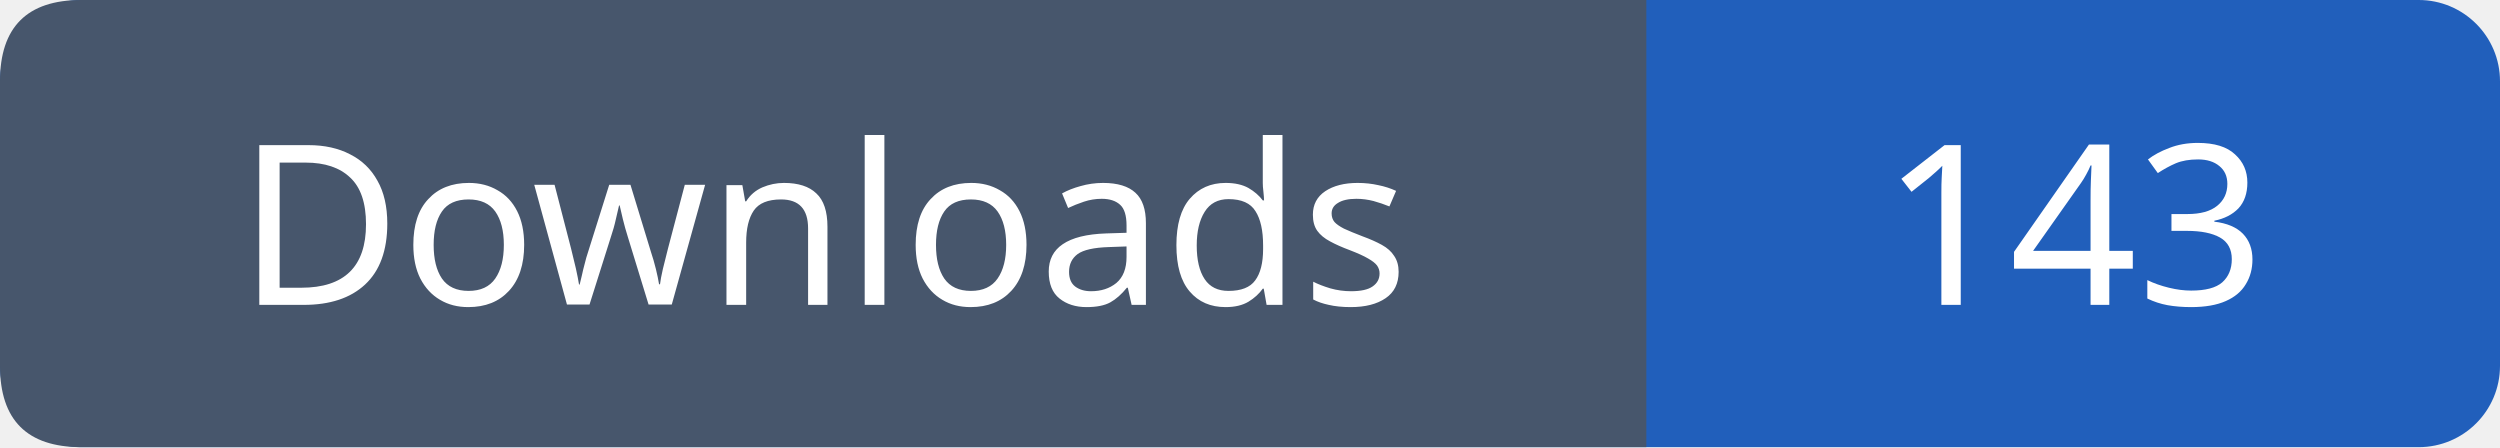
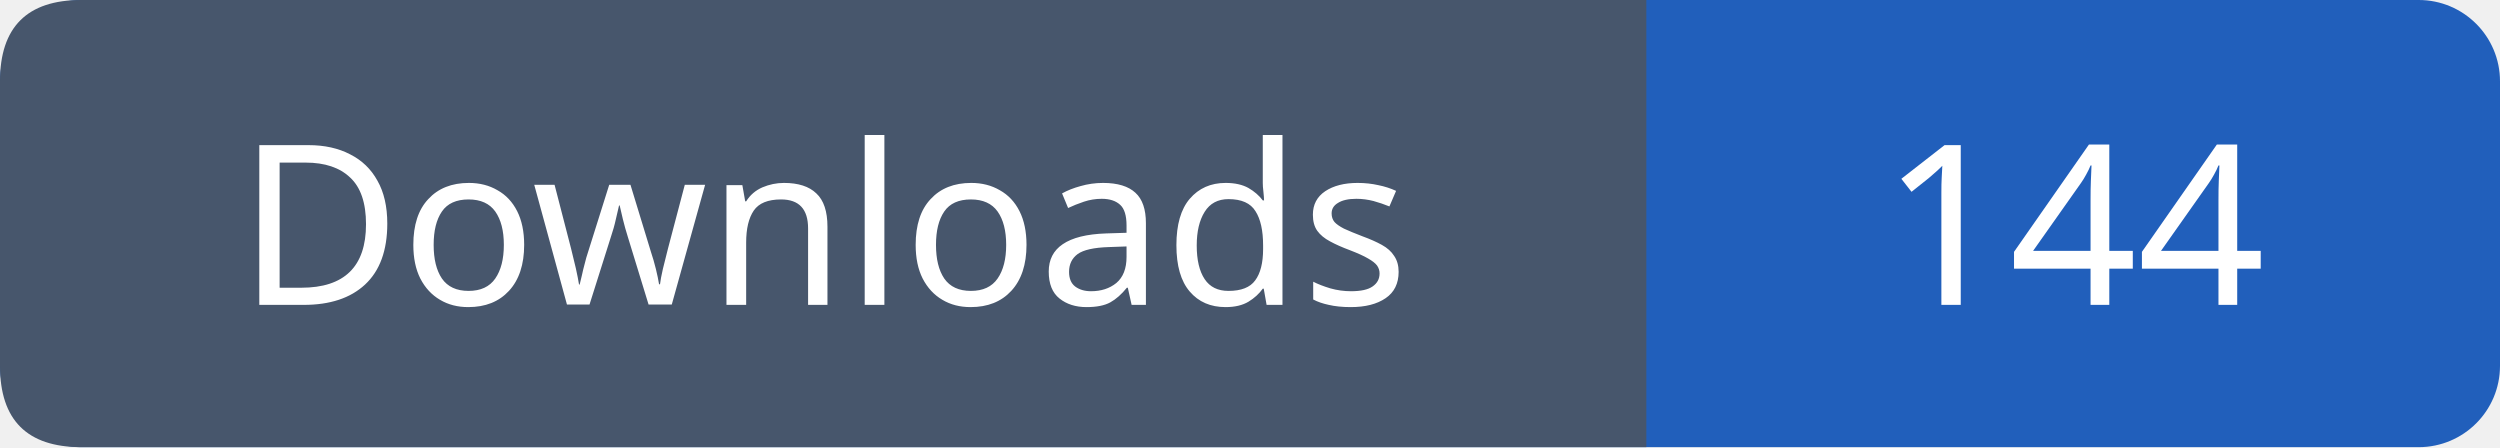
- <svg xmlns="http://www.w3.org/2000/svg" width="123" height="22" viewBox="0 0 123 22" role="img" aria-label="Downloads: 143">
+ <svg xmlns="http://www.w3.org/2000/svg" width="123" height="22" viewBox="0 0 123 22" role="img" aria-label="Downloads: 144">
  <rect width="123" height="22" rx="4" fill="#215fbb" />
  <path fill="#47566c" d="M4 0h77v22H4q-4 0-4-4V4q0-4 4-4" />
  <g font-family="Verdana,sans-serif" font-size="11" fill="white" text-anchor="middle">
    <text x="40.5" y="15">Downloads</text>
-     <text x="102.0" y="15">143</text>
+     <text x="102.0" y="15">144</text>
  </g>
</svg>
